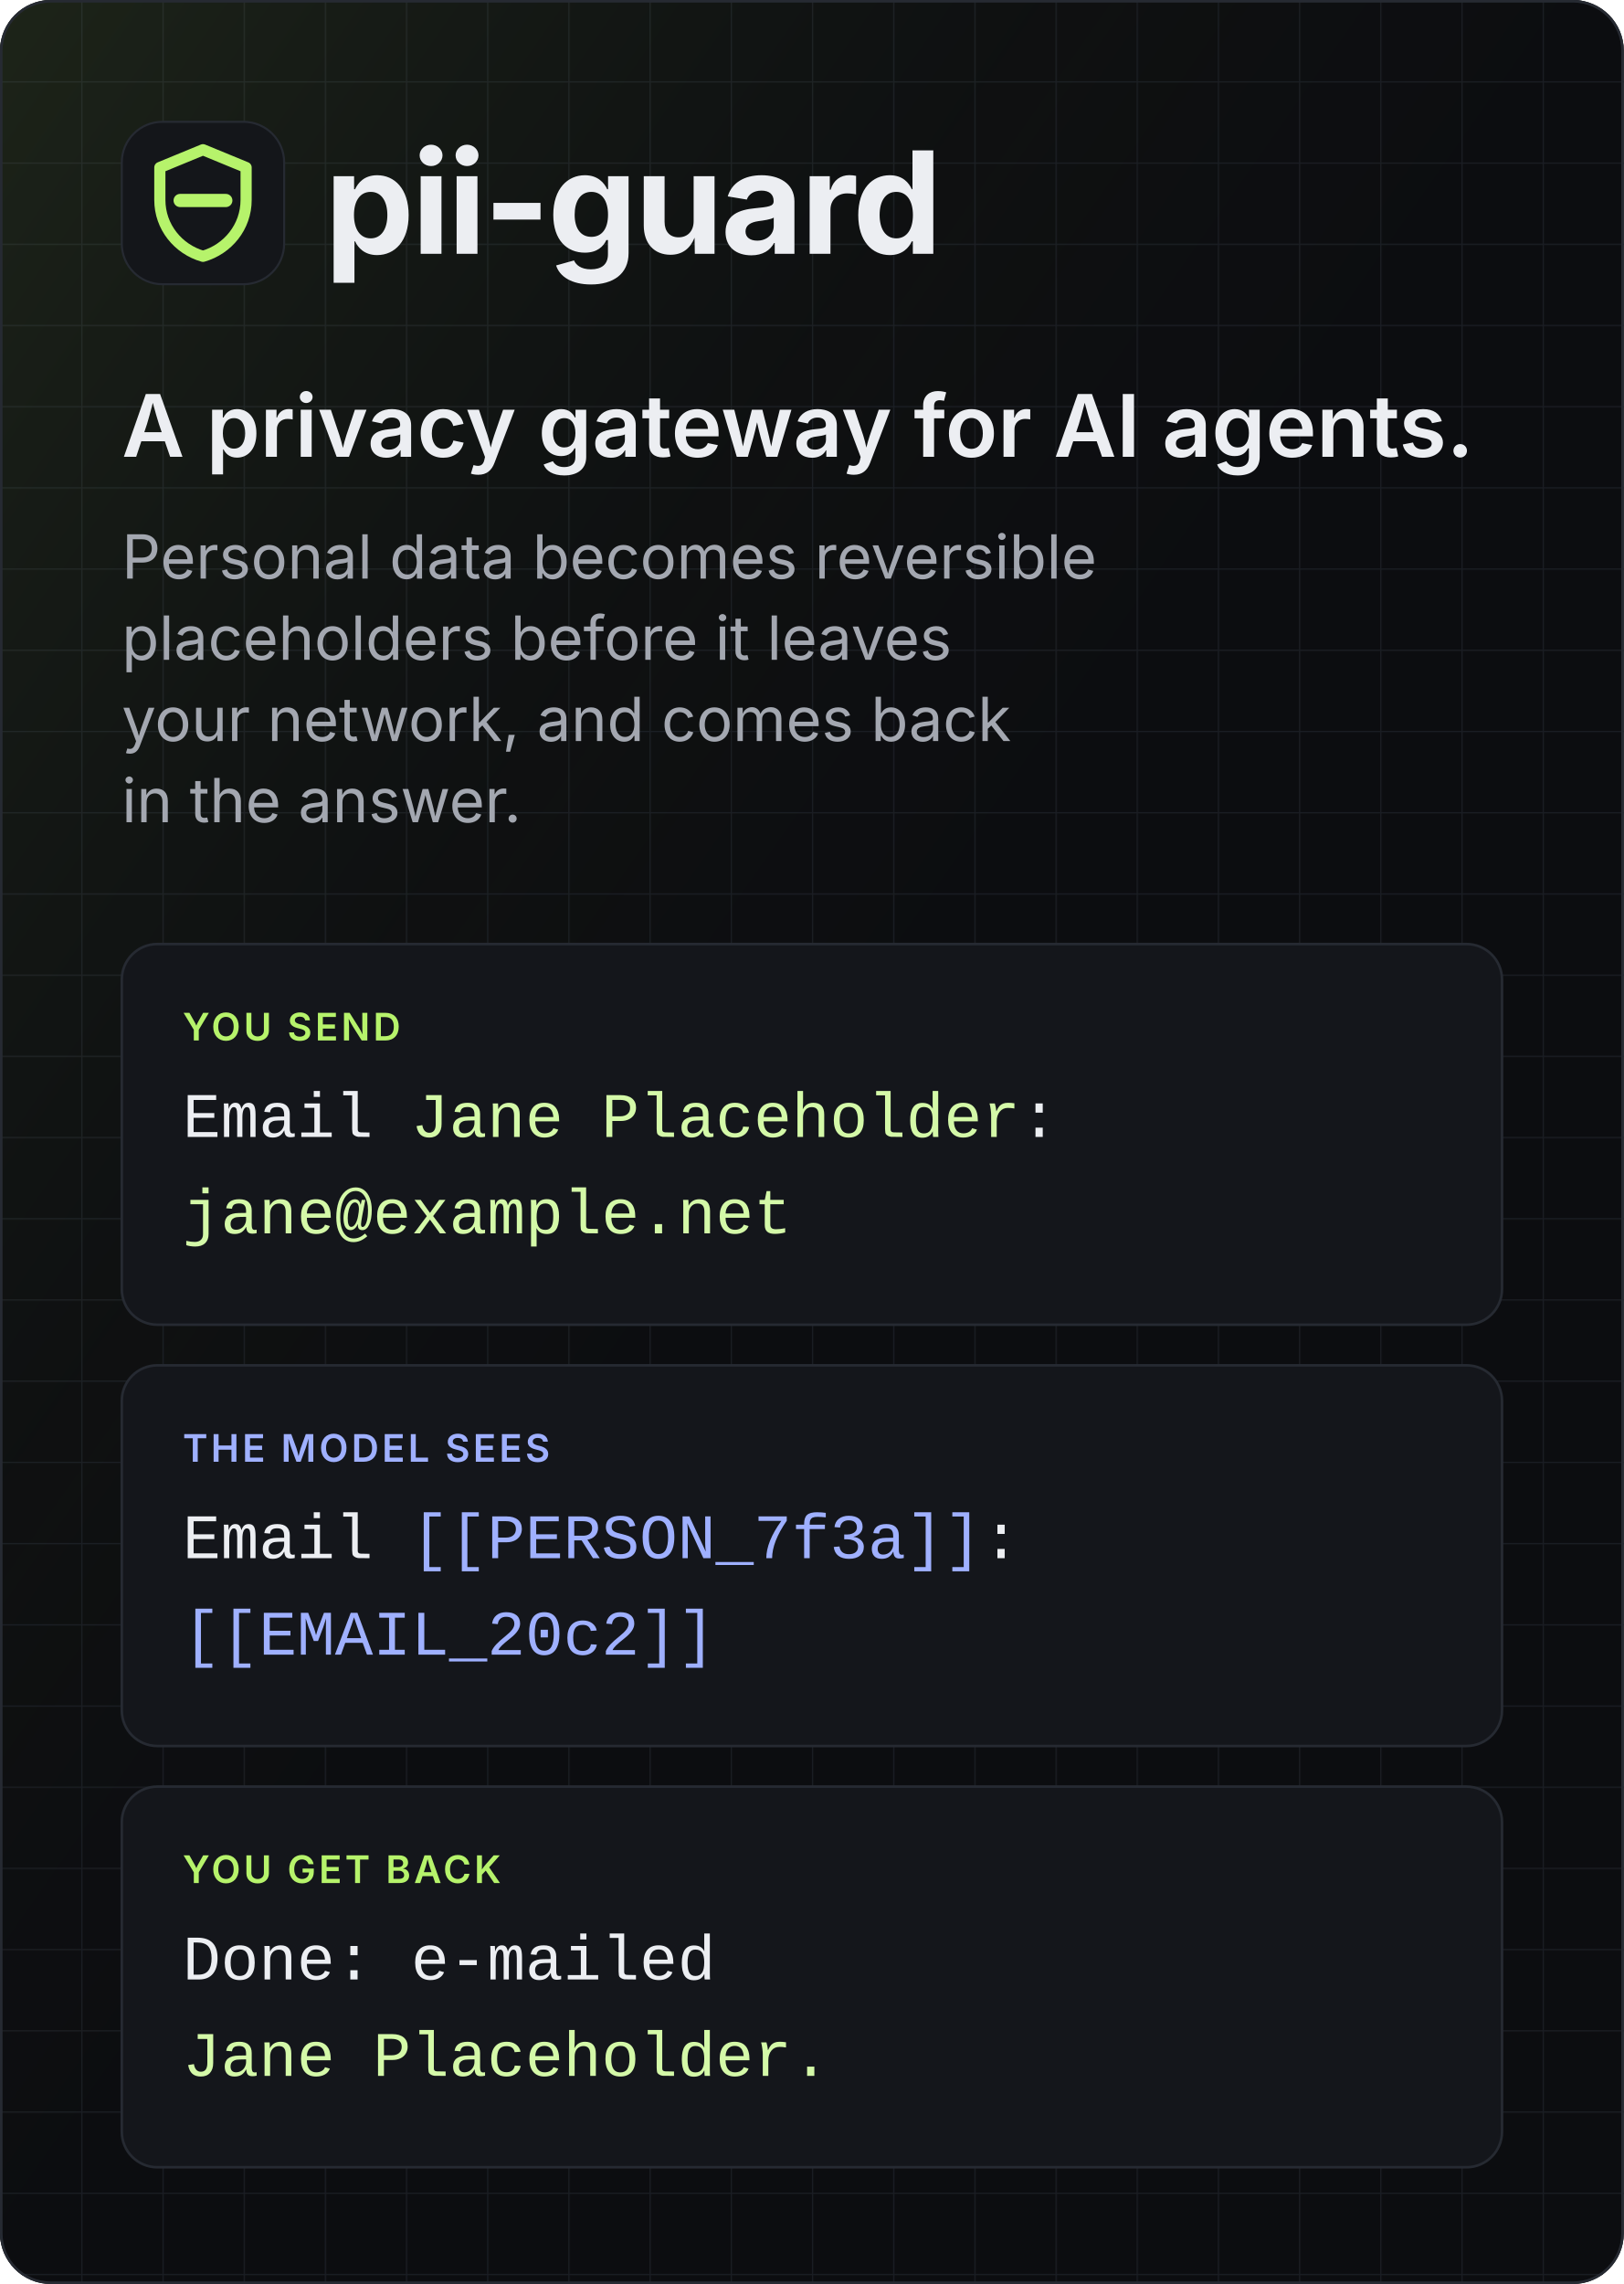
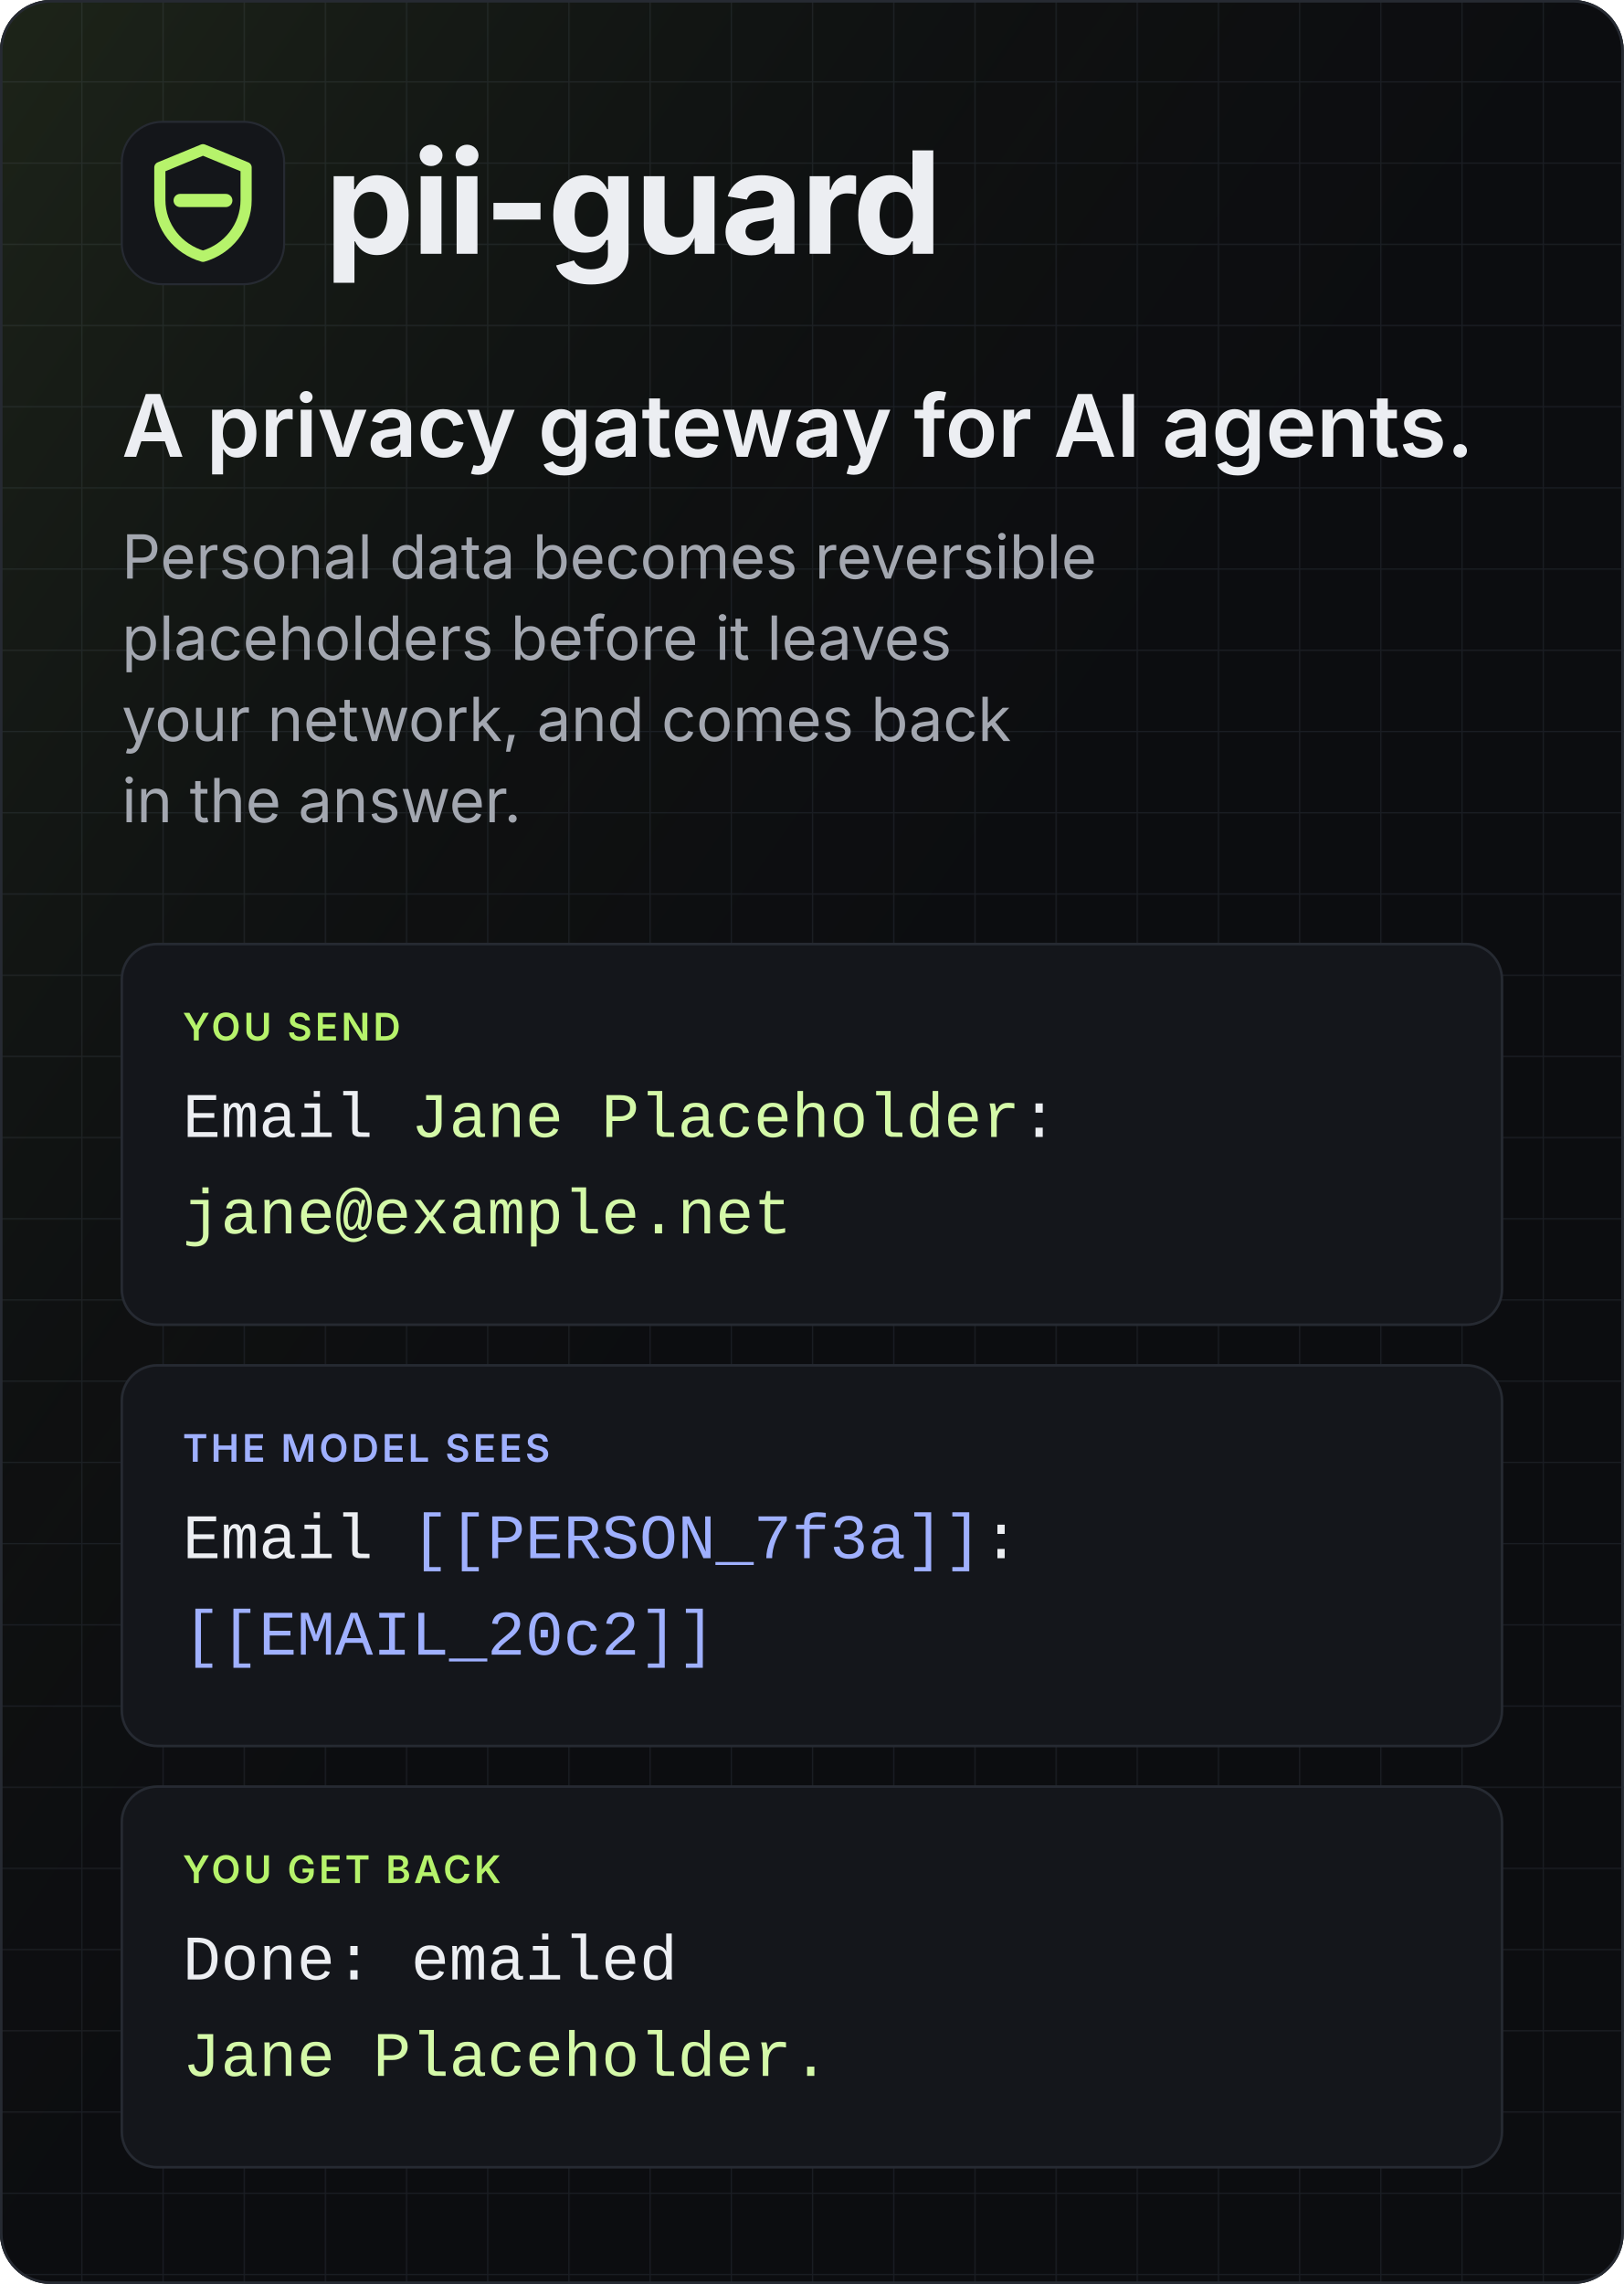
<svg xmlns="http://www.w3.org/2000/svg" width="640" height="900" viewBox="0 0 640 900" role="img" aria-labelledby="t d">
  <defs>
    <linearGradient id="glow" x1="0" y1="0" x2="1" y2="1">
      <stop offset="0" stop-color="#b6f36b" stop-opacity="0.10" />
      <stop offset="0.55" stop-color="#0c0d10" stop-opacity="0" />
    </linearGradient>
    <pattern id="grid" width="32" height="32" patternUnits="userSpaceOnUse">
      <path d="M32 0H0V32" fill="none" stroke="#1a1d23" stroke-width="1" />
    </pattern>
  </defs>
  <style>
    .sans { font-family: -apple-system, BlinkMacSystemFont, "Segoe UI", Inter, Helvetica, Arial, sans-serif; }
    .mono { font-family: ui-monospace, SFMono-Regular, Menlo, Consolas, "Liberation Mono", monospace; }
  </style>
  <rect width="640" height="900" rx="20" fill="#0c0d10" />
  <rect width="640" height="900" rx="20" fill="url(#grid)" />
  <rect width="640" height="900" rx="20" fill="url(#glow)" />
  <rect x="0.5" y="0.5" width="639" height="899" rx="19.5" fill="none" stroke="#262a32" />
  <g transform="translate(48 48) scale(2)">
    <rect width="32" height="32" rx="8" fill="#14161a" stroke="#262a32" stroke-width="0.4" />
    <path d="M16 5.5 7.5 9v6.4c0 5.3 3.6 9.7 8.5 11.1 4.9-1.4 8.5-5.8 8.5-11.1V9L16 5.5Z" fill="none" stroke="#b6f36b" stroke-width="2.2" stroke-linejoin="round" />
    <path d="M11.5 15.5h9" stroke="#b6f36b" stroke-width="2.6" stroke-linecap="round" />
  </g>
  <text x="128" y="100" class="sans" font-size="56" font-weight="700" fill="#eceef2" letter-spacing="-1">pii-guard</text>
  <text x="48" y="180" class="sans" font-size="34" font-weight="600" fill="#eceef2">A privacy gateway for AI agents.</text>
  <text x="48" y="228" class="sans" font-size="24" fill="#a3a7b0">Personal data becomes reversible</text>
  <text x="48" y="260" class="sans" font-size="24" fill="#a3a7b0">placeholders before it leaves</text>
  <text x="48" y="292" class="sans" font-size="24" fill="#a3a7b0">your network, and comes back</text>
  <text x="48" y="324" class="sans" font-size="24" fill="#a3a7b0">in the answer.</text>
  <g transform="translate(48 372)">
    <rect width="544" height="150" rx="14" fill="#14161b" stroke="#262a32" />
    <text x="24" y="38" class="sans" font-size="15" font-weight="600" fill="#b6f36b" letter-spacing="1.2">YOU SEND</text>
    <text x="24" y="76" class="mono" font-size="25" fill="#eceef2">Email <tspan fill="#d4f9a8">Jane Placeholder</tspan>:</text>
    <text x="24" y="114" class="mono" font-size="25" fill="#d4f9a8">jane@example.net</text>
  </g>
  <g transform="translate(48 538)">
    <rect width="544" height="150" rx="14" fill="#14161b" stroke="#262a32" />
    <text x="24" y="38" class="sans" font-size="15" font-weight="600" fill="#9fb0ff" letter-spacing="1.2">THE MODEL SEES</text>
    <text x="24" y="76" class="mono" font-size="25" fill="#eceef2">Email <tspan fill="#9fb0ff">[[PERSON_7f3a]]</tspan>:</text>
    <text x="24" y="114" class="mono" font-size="25" fill="#9fb0ff">[[EMAIL_20c2]]</text>
  </g>
  <g transform="translate(48 704)">
    <rect width="544" height="150" rx="14" fill="#14161b" stroke="#262a32" />
    <text x="24" y="38" class="sans" font-size="15" font-weight="600" fill="#b6f36b" letter-spacing="1.2">YOU GET BACK</text>
-     <text x="24" y="76" class="mono" font-size="25" fill="#eceef2">Done: e-mailed</text>
+     <text x="24" y="76" class="mono" font-size="25" fill="#eceef2">Done: emailed</text>
    <text x="24" y="114" class="mono" font-size="25" fill="#d4f9a8">Jane Placeholder.</text>
  </g>
</svg>
